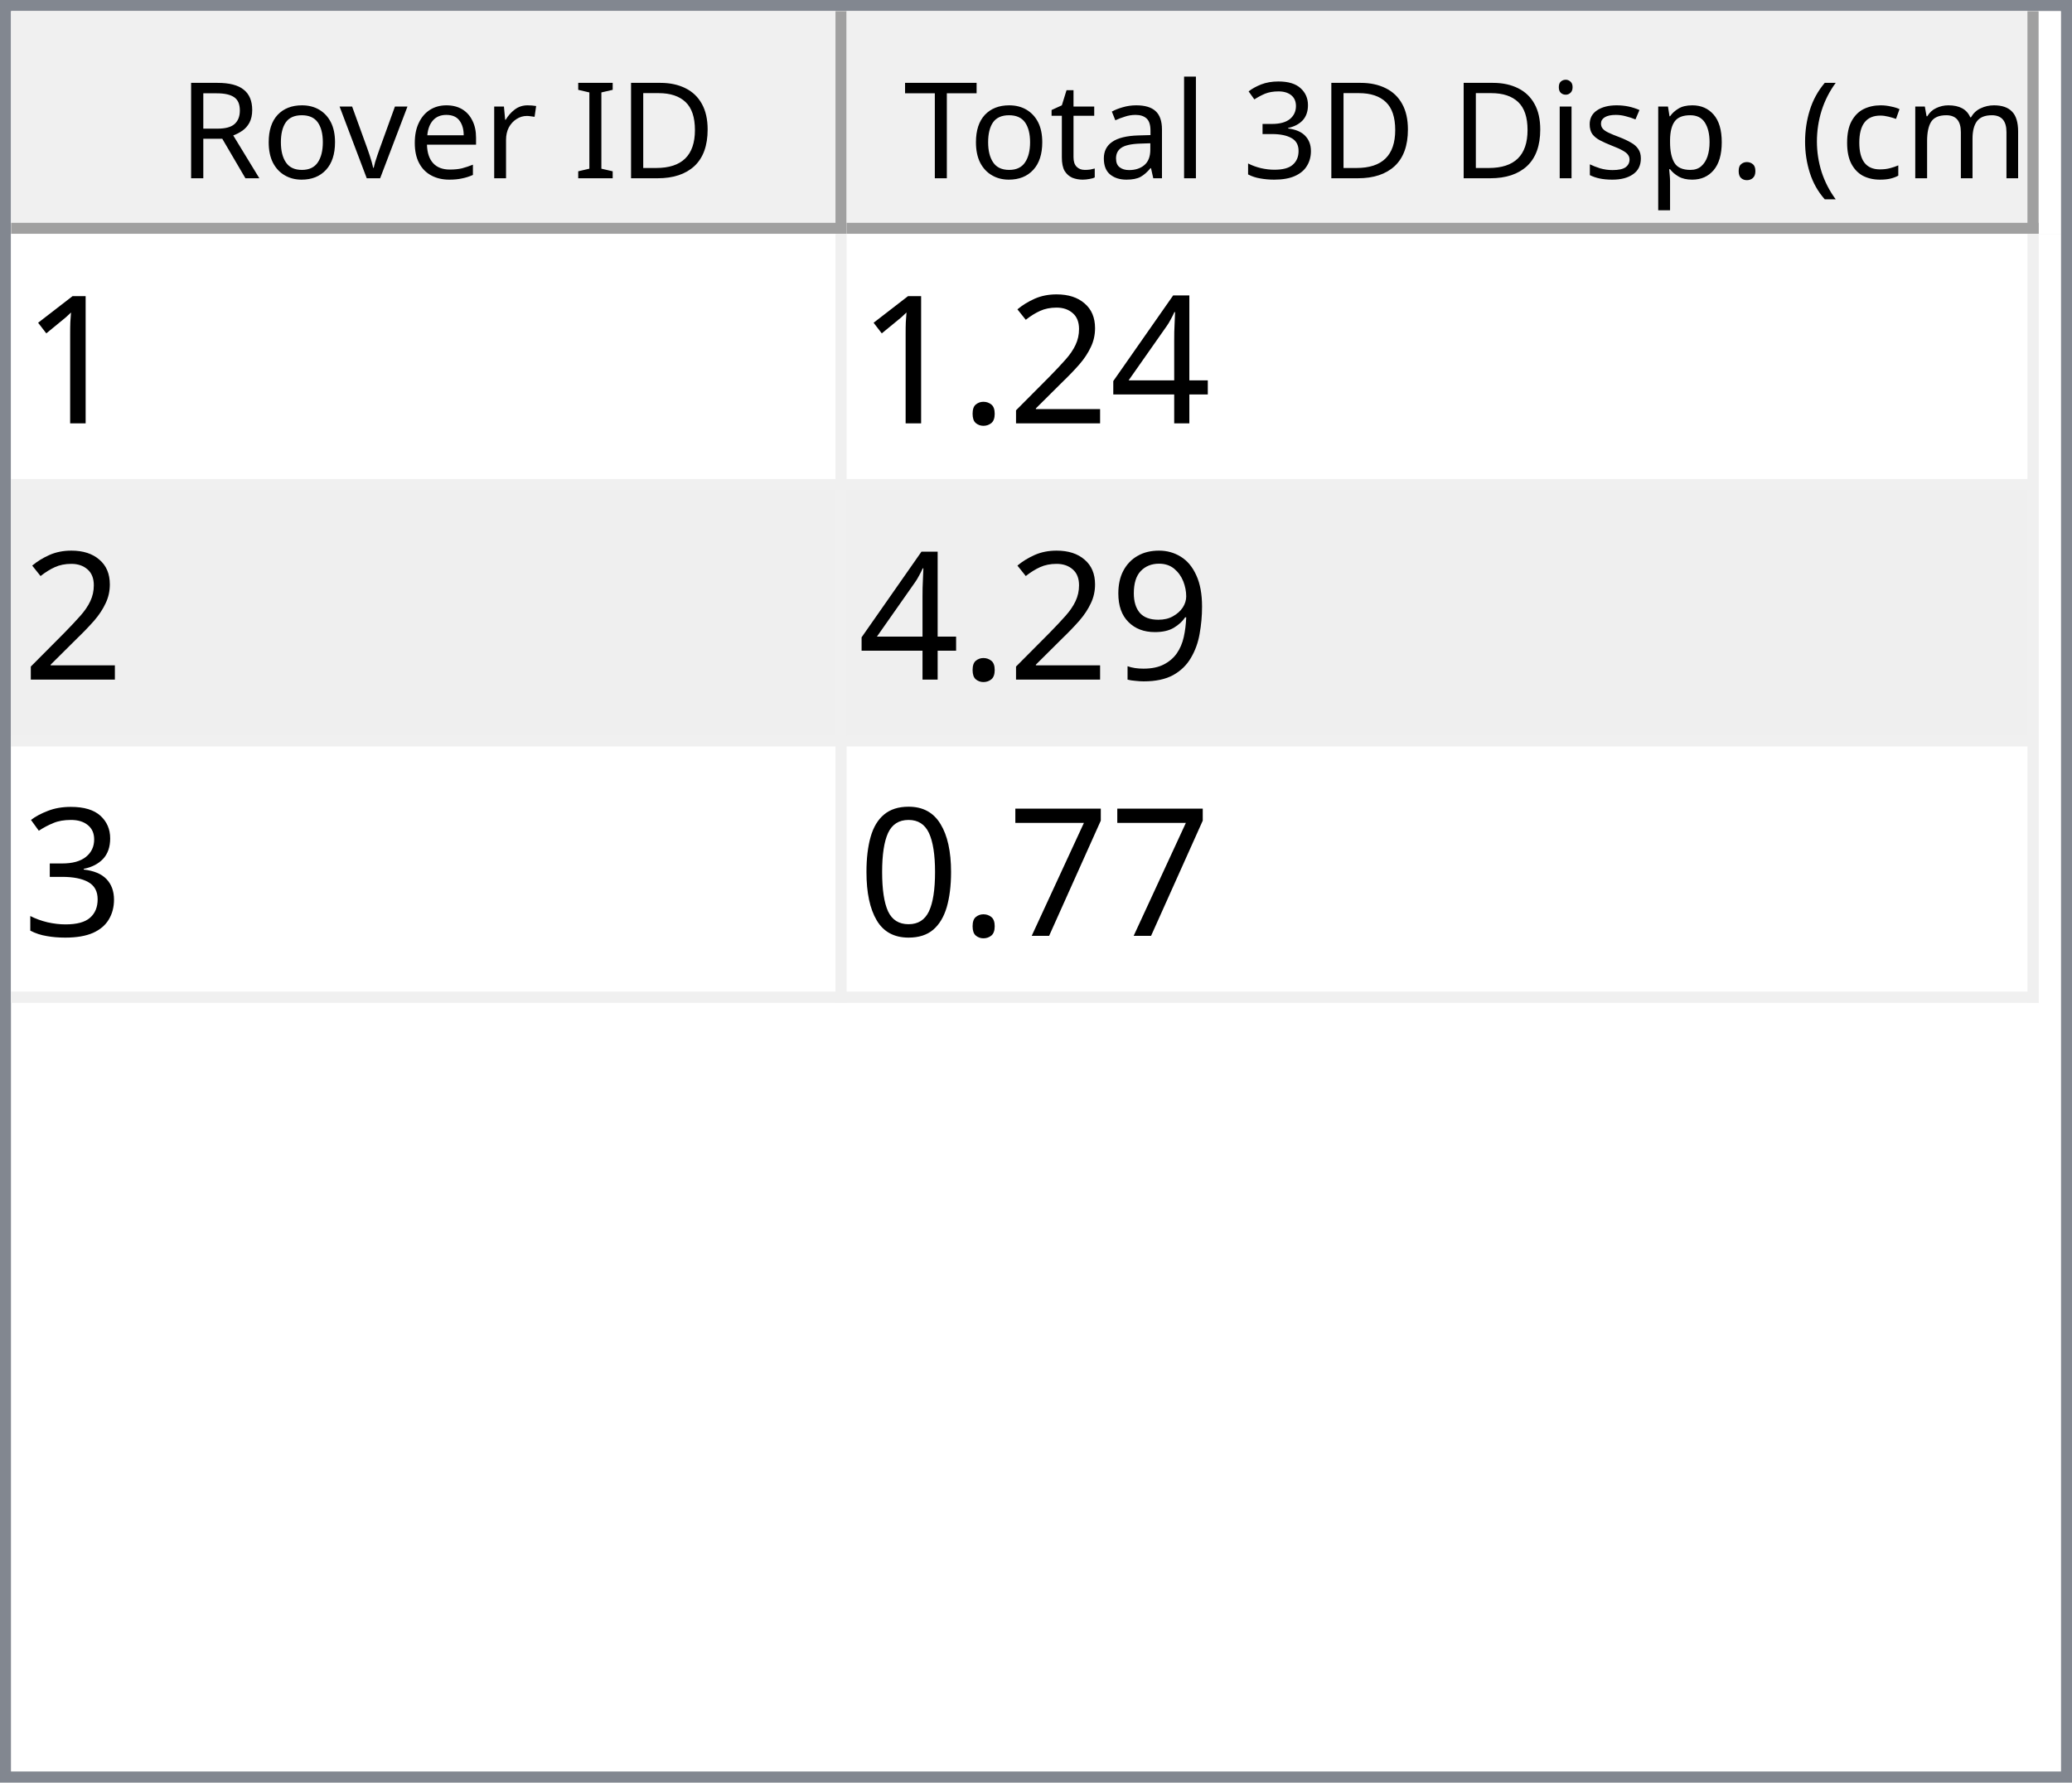
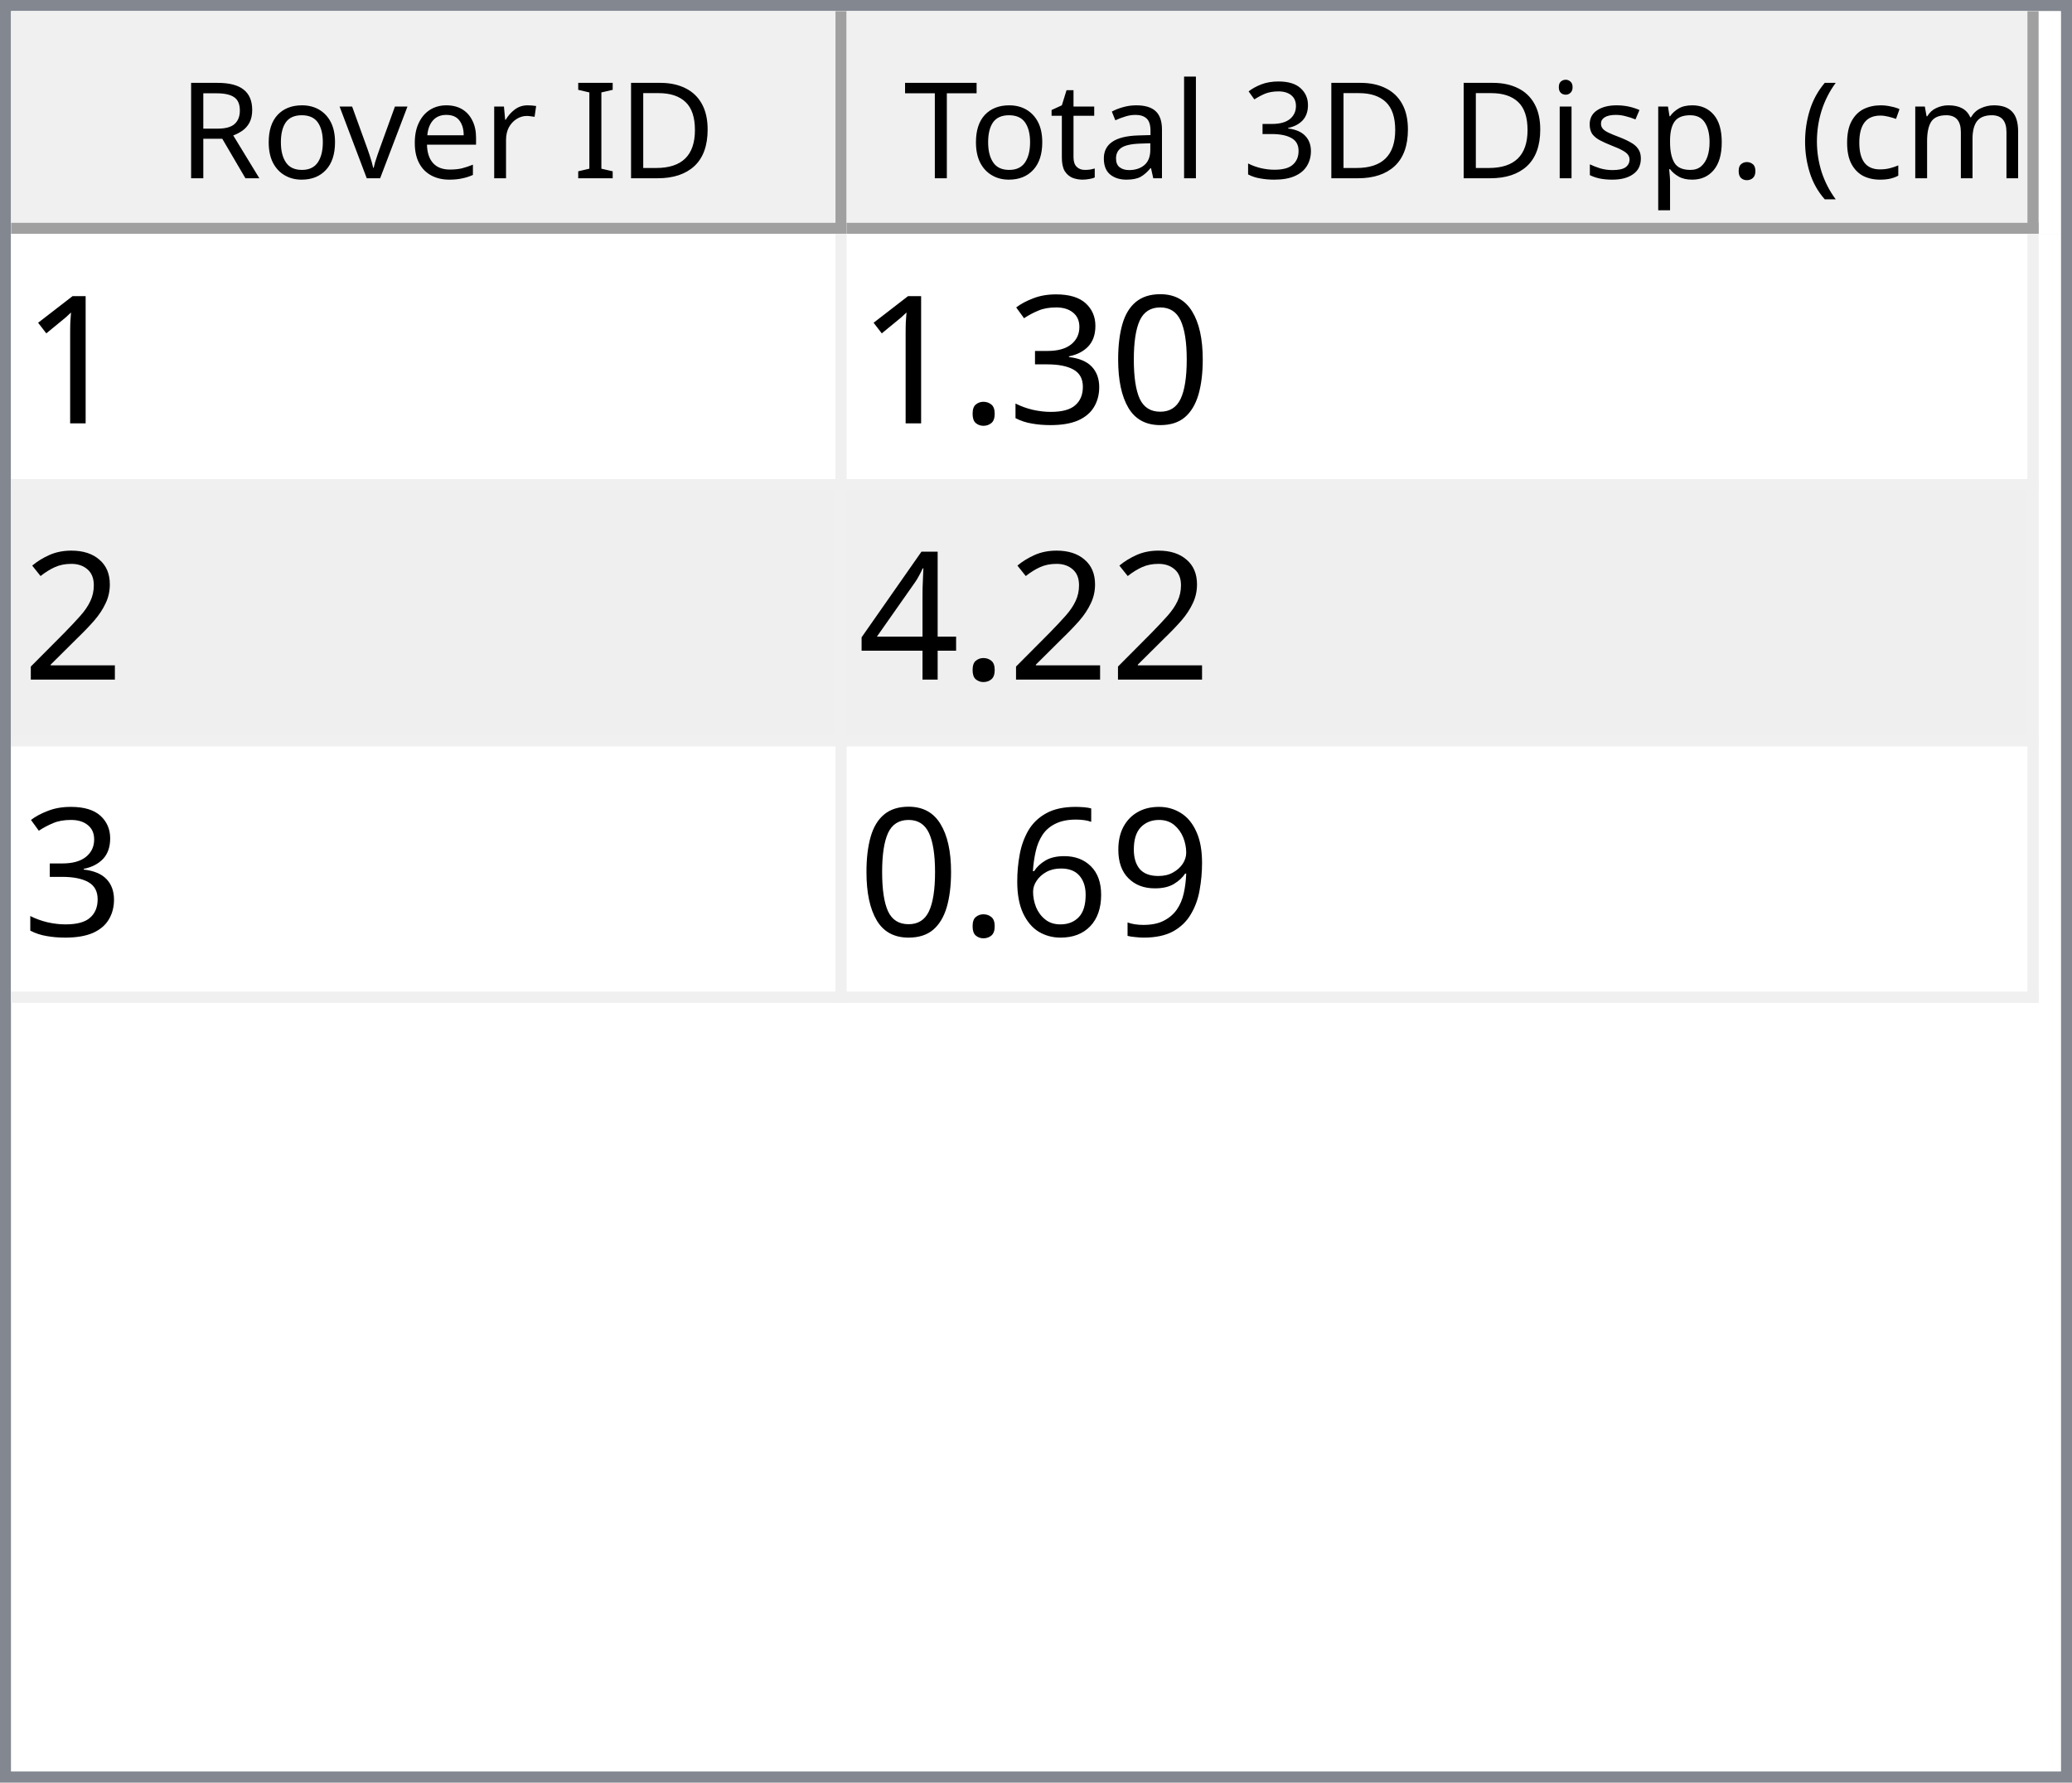
<svg xmlns="http://www.w3.org/2000/svg" style="fill-opacity:1; color-rendering:auto; color-interpolation:auto; text-rendering:auto; stroke:black; stroke-linecap:square; stroke-miterlimit:10; shape-rendering:auto; stroke-opacity:1; fill:black; stroke-dasharray:none; font-weight:normal; stroke-width:1; font-family:'Dialog'; font-style:normal; stroke-linejoin:miter; font-size:12px; stroke-dashoffset:0; image-rendering:auto;" width="186" height="160">
  <defs id="genericDefs" />
  <g>
    <defs id="defs1">
      <clipPath clipPathUnits="userSpaceOnUse" id="clipPath1">
        <path d="M0 0 L186 0 L186 160 L0 160 L0 0 Z" />
      </clipPath>
      <clipPath clipPathUnits="userSpaceOnUse" id="clipPath2">
        <path d="M0 0 L0 160 L186 160 L186 0 Z" />
      </clipPath>
      <clipPath clipPathUnits="userSpaceOnUse" id="clipPath3">
        <path d="M0 0 L0 20 L184 20 L184 0 Z" />
      </clipPath>
      <clipPath clipPathUnits="userSpaceOnUse" id="clipPath4">
        <path d="M0 0 L0 20 L75 20 L75 0 Z" />
      </clipPath>
      <clipPath clipPathUnits="userSpaceOnUse" id="clipPath5">
        <path d="M1 1 L1 19 L74 19 L74 1 Z" />
      </clipPath>
      <clipPath clipPathUnits="userSpaceOnUse" id="clipPath6">
        <path d="M0 0 L0 18 L73 18 L73 0 Z" />
      </clipPath>
      <clipPath clipPathUnits="userSpaceOnUse" id="clipPath7">
        <path d="M-0.5 -0.5 L-0.5 19.5 L74.5 19.5 L74.5 -0.5 Z" />
      </clipPath>
      <clipPath clipPathUnits="userSpaceOnUse" id="clipPath8">
        <path d="M0 0 L0 20 L107 20 L107 0 Z" />
      </clipPath>
      <clipPath clipPathUnits="userSpaceOnUse" id="clipPath9">
        <path d="M1 1 L1 19 L106 19 L106 1 Z" />
      </clipPath>
      <clipPath clipPathUnits="userSpaceOnUse" id="clipPath10">
        <path d="M0 0 L0 18 L105 18 L105 0 Z" />
      </clipPath>
      <clipPath clipPathUnits="userSpaceOnUse" id="clipPath11">
        <path d="M-0.5 -0.5 L-0.5 19.5 L106.5 19.5 L106.5 -0.5 Z" />
      </clipPath>
      <clipPath clipPathUnits="userSpaceOnUse" id="clipPath12">
        <path d="M0 0 L0 138 L184 138 L184 0 Z" />
      </clipPath>
      <clipPath clipPathUnits="userSpaceOnUse" id="clipPath13">
        <path d="M0 0 L0 69 L182 69 L182 0 Z" />
      </clipPath>
      <clipPath clipPathUnits="userSpaceOnUse" id="clipPath14">
        <path d="M-0.5 -0.5 L-0.5 68.5 L181.5 68.5 L181.5 -0.5 Z" />
      </clipPath>
      <clipPath clipPathUnits="userSpaceOnUse" id="clipPath15">
        <path d="M0 0 L0 22 L74 22 L74 0 Z" />
      </clipPath>
      <clipPath clipPathUnits="userSpaceOnUse" id="clipPath16">
        <path d="M0 0 L0 22 L106 22 L106 0 Z" />
      </clipPath>
      <font horiz-adv-x="64.551" id="font1">
        <font-face ascent="107.91" descent="25.098" units-per-em="100" style="font-style:normal; font-family:Segoe UI; font-weight:normal;" />
        <missing-glyph horiz-adv-x="64.551" d="M8.109 0 L8.109 68.266 L56.453 68.266 L56.453 0 L8.109 0 ZM15.328 7.234 L49.219 7.234 L49.219 61.031 L15.328 61.031 L15.328 7.234 Z" />
        <glyph unicode="D" horiz-adv-x="70.117" d="M9.188 0 L9.188 70.016 L28.516 70.016 Q65.531 70.016 65.531 35.891 Q65.531 19.672 55.25 9.836 Q44.969 0 27.734 0 L9.188 0 ZM17.391 62.594 L17.391 7.422 L27.828 7.422 Q41.609 7.422 49.273 14.797 Q56.938 22.172 56.938 35.688 Q56.938 62.594 28.328 62.594 L17.391 62.594 Z" />
        <glyph unicode="I" horiz-adv-x="26.611" d="M17.391 0 L9.188 0 L9.188 70.016 L17.391 70.016 L17.391 0 Z" />
        <glyph unicode=" " horiz-adv-x="27.393" d="" />
        <glyph unicode="r" horiz-adv-x="34.766" d="M34.188 41.891 Q32.078 43.5 28.125 43.5 Q23 43.5 19.555 38.672 Q16.109 33.844 16.109 25.484 L16.109 0 L8.109 0 L8.109 50 L16.109 50 L16.109 39.703 L16.312 39.703 Q18.016 44.969 21.531 47.922 Q25.047 50.875 29.391 50.875 Q32.516 50.875 34.188 50.203 L34.188 41.891 Z" />
        <glyph unicode="e" horiz-adv-x="52.295" d="M48.297 23 L12.984 23 Q13.188 14.656 17.484 10.109 Q21.781 5.562 29.297 5.562 Q37.75 5.562 44.828 11.141 L44.828 3.609 Q38.234 -1.172 27.391 -1.172 Q16.797 -1.172 10.742 5.641 Q4.688 12.453 4.688 24.812 Q4.688 36.469 11.305 43.82 Q17.922 51.172 27.734 51.172 Q37.547 51.172 42.922 44.828 Q48.297 38.484 48.297 27.203 L48.297 23 ZM40.094 29.781 Q40.047 36.719 36.75 40.578 Q33.453 44.438 27.594 44.438 Q21.922 44.438 17.969 40.383 Q14.016 36.328 13.094 29.781 L40.094 29.781 Z" />
        <glyph unicode="v" horiz-adv-x="47.9" d="M47.406 50 L27.484 0 L19.625 0 L0.688 50 L9.469 50 L22.172 13.672 Q23.578 9.672 23.922 6.688 L24.125 6.688 Q24.609 10.453 25.688 13.484 L38.969 50 L47.406 50 Z" />
        <glyph unicode="o" horiz-adv-x="58.594" d="M29 -1.172 Q17.922 -1.172 11.305 5.836 Q4.688 12.844 4.688 24.422 Q4.688 37.016 11.57 44.094 Q18.453 51.172 30.172 51.172 Q41.359 51.172 47.633 44.289 Q53.906 37.406 53.906 25.203 Q53.906 13.234 47.141 6.031 Q40.375 -1.172 29 -1.172 ZM29.594 44.438 Q21.875 44.438 17.383 39.188 Q12.891 33.938 12.891 24.703 Q12.891 15.828 17.43 10.695 Q21.969 5.562 29.594 5.562 Q37.359 5.562 41.531 10.594 Q45.703 15.625 45.703 24.906 Q45.703 34.281 41.531 39.359 Q37.359 44.438 29.594 44.438 Z" />
        <glyph unicode="R" horiz-adv-x="59.814" d="M59.375 0 L49.609 0 L37.891 19.625 Q36.281 22.359 34.766 24.289 Q33.25 26.219 31.664 27.438 Q30.078 28.656 28.25 29.219 Q26.422 29.781 24.125 29.781 L17.391 29.781 L17.391 0 L9.188 0 L9.188 70.016 L30.078 70.016 Q34.672 70.016 38.555 68.867 Q42.438 67.719 45.289 65.375 Q48.141 63.031 49.758 59.547 Q51.375 56.062 51.375 51.375 Q51.375 47.703 50.273 44.656 Q49.172 41.609 47.148 39.211 Q45.125 36.812 42.266 35.133 Q39.406 33.453 35.844 32.516 L35.844 32.328 Q37.594 31.547 38.891 30.547 Q40.188 29.547 41.359 28.18 Q42.531 26.812 43.68 25.078 Q44.828 23.344 46.234 21.047 L59.375 0 ZM17.391 62.594 L17.391 37.203 L28.516 37.203 Q31.594 37.203 34.203 38.133 Q36.812 39.062 38.719 40.797 Q40.625 42.531 41.703 45.047 Q42.781 47.562 42.781 50.688 Q42.781 56.297 39.141 59.445 Q35.5 62.594 28.609 62.594 L17.391 62.594 Z" />
        <glyph unicode=")" horiz-adv-x="30.176" d="M8.297 -15.922 L1.172 -15.922 Q16.406 2.344 16.406 26.812 Q16.406 51.469 1.078 70.016 L8.297 70.016 Q23.531 52.156 23.531 26.703 Q23.531 1.375 8.297 -15.922 Z" />
        <glyph unicode="m" horiz-adv-x="86.133" d="M79.109 0 L71.094 0 L71.094 28.719 Q71.094 37.016 68.531 40.727 Q65.969 44.438 59.906 44.438 Q54.781 44.438 51.195 39.75 Q47.609 35.062 47.609 28.516 L47.609 0 L39.594 0 L39.594 29.688 Q39.594 44.438 28.219 44.438 Q22.953 44.438 19.531 40.016 Q16.109 35.594 16.109 28.516 L16.109 0 L8.109 0 L8.109 50 L16.109 50 L16.109 42.094 L16.312 42.094 Q21.625 51.172 31.844 51.172 Q36.969 51.172 40.773 48.312 Q44.578 45.453 46 40.828 Q51.562 51.172 62.594 51.172 Q79.109 51.172 79.109 30.812 L79.109 0 Z" />
        <glyph unicode="c" horiz-adv-x="46.191" d="M42.188 2.297 Q36.422 -1.172 28.516 -1.172 Q17.828 -1.172 11.258 5.789 Q4.688 12.75 4.688 23.828 Q4.688 36.188 11.766 43.68 Q18.844 51.172 30.672 51.172 Q37.25 51.172 42.281 48.734 L42.281 40.531 Q36.719 44.438 30.375 44.438 Q22.703 44.438 17.797 38.945 Q12.891 33.453 12.891 24.516 Q12.891 15.719 17.508 10.641 Q22.125 5.562 29.891 5.562 Q36.422 5.562 42.188 9.906 L42.188 2.297 Z" />
        <glyph unicode="(" horiz-adv-x="30.176" d="M29.109 -15.922 L21.969 -15.922 Q6.844 1.375 6.844 26.703 Q6.844 52.156 21.969 70.016 L29.203 70.016 Q13.875 51.469 13.875 26.812 Q13.875 2.344 29.109 -15.922 Z" />
        <glyph unicode="." horiz-adv-x="21.68" d="M10.891 -1.078 Q8.641 -1.078 7.055 0.539 Q5.469 2.156 5.469 4.391 Q5.469 6.641 7.055 8.273 Q8.641 9.906 10.891 9.906 Q13.188 9.906 14.797 8.273 Q16.406 6.641 16.406 4.391 Q16.406 2.156 14.797 0.539 Q13.188 -1.078 10.891 -1.078 Z" />
        <glyph unicode="p" horiz-adv-x="58.789" d="M16.312 7.234 L16.109 7.234 L16.109 -23 L8.109 -23 L8.109 50 L16.109 50 L16.109 41.219 L16.312 41.219 Q22.219 51.172 33.594 51.172 Q43.266 51.172 48.688 44.461 Q54.109 37.75 54.109 26.469 Q54.109 13.922 48 6.375 Q41.891 -1.172 31.297 -1.172 Q21.578 -1.172 16.312 7.234 ZM16.109 27.391 L16.109 20.406 Q16.109 14.203 20.141 9.883 Q24.172 5.562 30.375 5.562 Q37.641 5.562 41.773 11.133 Q45.906 16.703 45.906 26.609 Q45.906 34.969 42.047 39.703 Q38.188 44.438 31.594 44.438 Q24.609 44.438 20.359 39.578 Q16.109 34.719 16.109 27.391 Z" />
        <glyph unicode="s" horiz-adv-x="42.432" d="M5.078 1.812 L5.078 10.406 Q11.625 5.562 19.484 5.562 Q30.031 5.562 30.031 12.594 Q30.031 14.594 29.125 15.992 Q28.219 17.391 26.68 18.461 Q25.141 19.531 23.07 20.383 Q21 21.234 18.609 22.172 Q15.281 23.484 12.766 24.828 Q10.25 26.172 8.57 27.859 Q6.891 29.547 6.031 31.695 Q5.172 33.844 5.172 36.719 Q5.172 40.234 6.789 42.945 Q8.406 45.656 11.086 47.484 Q13.766 49.312 17.211 50.242 Q20.656 51.172 24.312 51.172 Q30.812 51.172 35.938 48.922 L35.938 40.828 Q30.422 44.438 23.25 44.438 Q21 44.438 19.195 43.922 Q17.391 43.406 16.094 42.477 Q14.797 41.547 14.086 40.258 Q13.375 38.969 13.375 37.406 Q13.375 35.453 14.086 34.133 Q14.797 32.812 16.164 31.789 Q17.531 30.766 19.484 29.938 Q21.438 29.109 23.922 28.125 Q27.25 26.859 29.883 25.516 Q32.516 24.172 34.375 22.484 Q36.234 20.797 37.234 18.602 Q38.234 16.406 38.234 13.375 Q38.234 9.672 36.602 6.938 Q34.969 4.203 32.234 2.398 Q29.5 0.594 25.93 -0.289 Q22.359 -1.172 18.453 -1.172 Q10.75 -1.172 5.078 1.812 Z" />
        <glyph unicode="i" horiz-adv-x="24.219" d="M12.203 62.703 Q10.062 62.703 8.547 64.164 Q7.031 65.625 7.031 67.875 Q7.031 70.125 8.547 71.609 Q10.062 73.094 12.203 73.094 Q14.406 73.094 15.945 71.609 Q17.484 70.125 17.484 67.875 Q17.484 65.719 15.945 64.211 Q14.406 62.703 12.203 62.703 ZM16.109 0 L8.109 0 L8.109 50 L16.109 50 L16.109 0 Z" />
        <glyph unicode="3" horiz-adv-x="53.906" d="M46.531 19.828 Q46.531 15.094 44.75 11.211 Q42.969 7.328 39.719 4.57 Q36.469 1.812 31.93 0.297 Q27.391 -1.219 21.922 -1.219 Q11.922 -1.219 6 2.594 L6 11.188 Q13.094 5.609 22.219 5.609 Q25.875 5.609 28.828 6.539 Q31.781 7.469 33.906 9.227 Q36.031 10.984 37.18 13.477 Q38.328 15.969 38.328 19.094 Q38.328 32.812 18.797 32.812 L12.984 32.812 L12.984 39.594 L18.5 39.594 Q35.797 39.594 35.797 52.484 Q35.797 64.406 22.609 64.406 Q15.188 64.406 8.688 59.422 L8.688 67.188 Q15.375 71.188 24.609 71.188 Q29 71.188 32.57 69.969 Q36.141 68.75 38.68 66.555 Q41.219 64.359 42.609 61.281 Q44 58.203 44 54.5 Q44 40.672 30.031 36.719 L30.031 36.531 Q33.594 36.141 36.625 34.797 Q39.656 33.453 41.852 31.305 Q44.047 29.156 45.289 26.25 Q46.531 23.344 46.531 19.828 Z" />
        <glyph unicode="l" horiz-adv-x="24.219" d="M16.109 0 L8.109 0 L8.109 74.031 L16.109 74.031 L16.109 0 Z" />
        <glyph unicode="a" horiz-adv-x="50.879" d="M43.891 0 L35.891 0 L35.891 7.812 L35.688 7.812 Q30.469 -1.172 20.312 -1.172 Q12.844 -1.172 8.617 2.781 Q4.391 6.734 4.391 13.281 Q4.391 27.297 20.906 29.594 L35.891 31.688 Q35.891 44.438 25.594 44.438 Q16.547 44.438 9.281 38.281 L9.281 46.484 Q16.656 51.172 26.266 51.172 Q43.891 51.172 43.891 32.516 L43.891 0 ZM35.891 25.297 L23.828 23.641 Q18.266 22.859 15.43 20.875 Q12.594 18.891 12.594 13.875 Q12.594 10.203 15.211 7.883 Q17.828 5.562 22.172 5.562 Q28.125 5.562 32.008 9.742 Q35.891 13.922 35.891 20.312 L35.891 25.297 Z" />
        <glyph unicode="t" horiz-adv-x="33.887" d="M31.297 0.484 Q28.469 -1.078 23.828 -1.078 Q10.688 -1.078 10.688 13.578 L10.688 43.172 L2.094 43.172 L2.094 50 L10.688 50 L10.688 62.203 L18.703 64.797 L18.703 50 L31.297 50 L31.297 43.172 L18.703 43.172 L18.703 14.984 Q18.703 9.969 20.414 7.82 Q22.125 5.672 26.078 5.672 Q29.109 5.672 31.297 7.328 L31.297 0.484 Z" />
        <glyph unicode="T" horiz-adv-x="52.393" d="M50.594 62.594 L30.375 62.594 L30.375 0 L22.172 0 L22.172 62.594 L2 62.594 L2 70.016 L50.594 70.016 L50.594 62.594 Z" />
      </font>
      <font horiz-adv-x="75.0" id="font2">
        <font-face ascent="100.537" descent="21.973" units-per-em="100" style="font-style:normal; font-family:sans-serif; font-weight:normal;" />
        <missing-glyph horiz-adv-x="75.0" d="M12.5 0 L12.5 62.5 L62.5 62.5 L62.5 0 L12.5 0 ZM14.062 1.562 L60.938 1.562 L60.938 60.938 L14.062 60.938 L14.062 1.562 Z" />
        <glyph unicode="1" horiz-adv-x="55.615" d="M37.25 0 L28.469 0 L28.469 56 Q25.297 52.984 20.141 49.953 Q14.984 46.922 10.891 45.406 L10.891 53.906 Q18.266 57.375 23.781 62.305 Q29.297 67.234 31.594 71.875 L37.25 71.875 L37.25 0 Z" />
+         <glyph unicode="0" horiz-adv-x="55.615" d="M4.156 35.297 Q4.156 48 6.766 55.742 Q9.375 63.484 14.523 67.68 Q19.672 71.875 27.484 71.875 Q33.25 71.875 37.594 69.555 Q41.938 67.234 44.773 62.867 Q47.609 58.5 49.219 52.227 Q50.828 45.953 50.828 35.297 Q50.828 22.703 48.242 14.969 Q45.656 7.234 40.508 3.008 Q35.359 -1.219 27.484 -1.219 Q17.141 -1.219 11.234 6.203 Q4.156 15.141 4.156 35.297 ZM13.188 35.297 Q13.188 17.672 17.312 11.836 Q21.438 6 27.484 6 Q33.547 6 37.672 11.859 Q41.797 17.719 41.797 35.297 Q41.797 52.984 37.672 58.789 Q33.547 64.594 27.391 64.594 Q21.344 64.594 17.719 59.469 Q13.188 52.938 13.188 35.297 Z" />
+         <glyph unicode="3" horiz-adv-x="55.615" d="M4.203 18.891 L12.984 20.062 Q14.5 12.594 18.141 9.297 Q21.781 6 27 6 Q33.203 6 37.477 10.297 Q41.75 14.594 41.75 20.953 Q41.75 27 37.797 30.93 Q33.844 34.859 27.734 34.859 Q25.25 34.859 21.531 33.891 L22.516 41.609 Q23.391 41.5 23.922 41.5 Q29.547 41.5 34.039 44.43 Q38.531 47.359 38.531 53.469 Q38.531 58.297 35.258 61.477 Q31.984 64.656 26.812 64.656 Q21.688 64.656 18.266 61.43 Q14.844 58.203 13.875 51.766 L5.078 53.328 Q6.688 62.156 12.398 67.016 Q18.109 71.875 26.609 71.875 Q32.469 71.875 37.398 69.359 Q42.328 66.844 44.945 62.5 Q47.562 58.156 47.562 53.266 Q47.562 48.641 45.07 44.828 Q42.578 41.016 37.703 38.766 Q44.047 37.312 47.562 32.695 Q51.078 28.078 51.078 21.141 Q51.078 11.766 44.242 5.25 Q37.406 -1.266 26.953 -1.266 Q17.531 -1.266 11.305 4.352 Q5.078 9.969 4.203 18.891 Z" />
+         <glyph unicode="." horiz-adv-x="27.783" d="M9.078 0 L9.078 10.016 L19.094 10.016 L19.094 0 L9.078 0 Z" />
+         <glyph unicode="2" horiz-adv-x="55.615" d="M50.344 8.453 L50.344 0 L3.031 0 Q2.938 3.172 4.047 6.109 Q5.859 10.938 9.836 15.625 Q13.812 20.312 21.344 26.469 Q33.016 36.031 37.117 41.625 Q41.219 47.219 41.219 52.203 Q41.219 57.422 37.477 61.008 Q33.734 64.594 27.734 64.594 Q21.391 64.594 17.578 60.789 Q13.766 56.984 13.719 50.25 L4.688 51.172 Q5.609 61.281 11.664 66.578 Q17.719 71.875 27.938 71.875 Q38.234 71.875 44.242 66.164 Q50.25 60.453 50.25 52 Q50.25 47.703 48.492 43.555 Q46.734 39.406 42.656 34.812 Q38.578 30.219 29.109 22.219 Q21.188 15.578 18.945 13.211 Q16.703 10.844 15.234 8.453 L50.344 8.453 Z" />
        <glyph unicode="4" horiz-adv-x="55.615" d="M32.328 0 L32.328 17.141 L1.266 17.141 L1.266 25.203 L33.938 71.578 L41.109 71.578 L41.109 25.203 L50.781 25.203 L50.781 17.141 L41.109 17.141 L41.109 0 L32.328 0 ZM32.328 25.203 L32.328 57.469 L9.906 25.203 L32.328 25.203 Z" />
-         <glyph unicode="2" horiz-adv-x="55.615" d="M50.344 8.453 L50.344 0 L3.031 0 Q2.938 3.172 4.047 6.109 Q5.859 10.938 9.836 15.625 Q13.812 20.312 21.344 26.469 Q33.016 36.031 37.117 41.625 Q41.219 47.219 41.219 52.203 Q41.219 57.422 37.477 61.008 Q33.734 64.594 27.734 64.594 Q21.391 64.594 17.578 60.789 Q13.766 56.984 13.719 50.25 L4.688 51.172 Q5.609 61.281 11.664 66.578 Q17.719 71.875 27.938 71.875 Q38.234 71.875 44.242 66.164 Q50.25 60.453 50.25 52 Q50.25 47.703 48.492 43.555 Q46.734 39.406 42.656 34.812 Q38.578 30.219 29.109 22.219 Q21.188 15.578 18.945 13.211 Q16.703 10.844 15.234 8.453 L50.344 8.453 Z" />
-         <glyph unicode="." horiz-adv-x="27.783" d="M9.078 0 L9.078 10.016 L19.094 10.016 L19.094 0 L9.078 0 Z" />
        <glyph unicode="9" horiz-adv-x="55.615" d="M5.469 16.547 L13.922 17.328 Q14.984 11.375 18.016 8.688 Q21.047 6 25.781 6 Q29.828 6 32.883 7.859 Q35.938 9.719 37.891 12.82 Q39.844 15.922 41.164 21.195 Q42.484 26.469 42.484 31.938 Q42.484 32.516 42.438 33.688 Q39.797 29.5 35.234 26.883 Q30.672 24.266 25.344 24.266 Q16.453 24.266 10.305 30.711 Q4.156 37.156 4.156 47.703 Q4.156 58.594 10.578 65.234 Q17 71.875 26.656 71.875 Q33.641 71.875 39.43 68.117 Q45.219 64.359 48.219 57.398 Q51.219 50.438 51.219 37.25 Q51.219 23.531 48.242 15.406 Q45.266 7.281 39.383 3.031 Q33.5 -1.219 25.594 -1.219 Q17.188 -1.219 11.867 3.445 Q6.547 8.109 5.469 16.547 ZM41.453 48.141 Q41.453 55.719 37.43 60.156 Q33.406 64.594 27.734 64.594 Q21.875 64.594 17.531 59.812 Q13.188 55.031 13.188 47.406 Q13.188 40.578 17.312 36.305 Q21.438 32.031 27.484 32.031 Q33.594 32.031 37.523 36.305 Q41.453 40.578 41.453 48.141 Z" />
-         <glyph unicode="3" horiz-adv-x="55.615" d="M4.203 18.891 L12.984 20.062 Q14.5 12.594 18.141 9.297 Q21.781 6 27 6 Q33.203 6 37.477 10.297 Q41.75 14.594 41.75 20.953 Q41.75 27 37.797 30.93 Q33.844 34.859 27.734 34.859 Q25.25 34.859 21.531 33.891 L22.516 41.609 Q23.391 41.5 23.922 41.5 Q29.547 41.5 34.039 44.43 Q38.531 47.359 38.531 53.469 Q38.531 58.297 35.258 61.477 Q31.984 64.656 26.812 64.656 Q21.688 64.656 18.266 61.43 Q14.844 58.203 13.875 51.766 L5.078 53.328 Q6.688 62.156 12.398 67.016 Q18.109 71.875 26.609 71.875 Q32.469 71.875 37.398 69.359 Q42.328 66.844 44.945 62.5 Q47.562 58.156 47.562 53.266 Q47.562 48.641 45.07 44.828 Q42.578 41.016 37.703 38.766 Q44.047 37.312 47.562 32.695 Q51.078 28.078 51.078 21.141 Q51.078 11.766 44.242 5.25 Q37.406 -1.266 26.953 -1.266 Q17.531 -1.266 11.305 4.352 Q5.078 9.969 4.203 18.891 Z" />
-         <glyph unicode="7" horiz-adv-x="55.615" d="M4.734 62.203 L4.734 70.656 L51.078 70.656 L51.078 63.812 Q44.234 56.547 37.523 44.484 Q30.812 32.422 27.156 19.672 Q24.516 10.688 23.781 0 L14.75 0 Q14.891 8.453 18.062 20.414 Q21.234 32.375 27.172 43.484 Q33.109 54.594 39.797 62.203 L4.734 62.203 Z" />
-         <glyph unicode="0" horiz-adv-x="55.615" d="M4.156 35.297 Q4.156 48 6.766 55.742 Q9.375 63.484 14.523 67.68 Q19.672 71.875 27.484 71.875 Q33.25 71.875 37.594 69.555 Q41.938 67.234 44.773 62.867 Q47.609 58.5 49.219 52.227 Q50.828 45.953 50.828 35.297 Q50.828 22.703 48.242 14.969 Q45.656 7.234 40.508 3.008 Q35.359 -1.219 27.484 -1.219 Q17.141 -1.219 11.234 6.203 Q4.156 15.141 4.156 35.297 ZM13.188 35.297 Q13.188 17.672 17.312 11.836 Q21.438 6 27.484 6 Q33.547 6 37.672 11.859 Q41.797 17.719 41.797 35.297 Q41.797 52.984 37.672 58.789 Q33.547 64.594 27.391 64.594 Q21.344 64.594 17.719 59.469 Q13.188 52.938 13.188 35.297 Z" />
+         <glyph unicode="6" horiz-adv-x="55.615" d="M49.75 54.047 L41.016 53.375 Q39.844 58.547 37.703 60.891 Q34.125 64.656 28.906 64.656 Q24.703 64.656 21.531 62.312 Q17.391 59.281 14.992 53.469 Q12.594 47.656 12.5 36.922 Q15.672 41.75 20.266 44.094 Q24.859 46.438 29.891 46.438 Q38.672 46.438 44.852 39.969 Q51.031 33.5 51.031 23.25 Q51.031 16.5 48.125 10.719 Q45.219 4.938 40.141 1.859 Q35.062 -1.219 28.609 -1.219 Q17.625 -1.219 10.695 6.859 Q3.766 14.938 3.766 33.5 Q3.766 54.25 11.422 63.672 Q18.109 71.875 29.438 71.875 Q37.891 71.875 43.289 67.141 Q48.688 62.406 49.75 54.047 ZM13.875 23.188 Q13.875 18.656 15.797 14.508 Q17.719 10.359 21.188 8.18 Q24.656 6 28.469 6 Q34.031 6 38.039 10.492 Q42.047 14.984 42.047 22.703 Q42.047 30.125 38.086 34.398 Q34.125 38.672 28.125 38.672 Q22.172 38.672 18.023 34.398 Q13.875 30.125 13.875 23.188 Z" />
      </font>
    </defs>
    <g style="fill:white; stroke:white;">
      <rect x="0" y="0" width="186" style="clip-path:url(#clipPath1); stroke:none;" height="160" />
    </g>
    <g style="fill:white; text-rendering:optimizeSpeed; color-rendering:optimizeSpeed; image-rendering:optimizeSpeed; shape-rendering:crispEdges; stroke:white; color-interpolation:sRGB;">
      <rect x="0" width="186" height="160" y="0" style="stroke:none;" />
      <path style="stroke:none;" d="M0 160 L186 160 L186 0 L0 0 Z" />
    </g>
    <g style="fill:rgb(240,240,240); font-family:'Segoe UI'; stroke:rgb(240,240,240);">
      <rect x="0" y="0" width="186" style="clip-path:url(#clipPath2); stroke:none;" height="160" />
    </g>
    <g style="fill:rgb(130,135,144); font-family:'Segoe UI'; stroke:rgb(130,135,144);">
      <path d="M0 0 L186 0 L186 160 L0 160 L0 0 ZM1 1 L185 1 L185 159 L1 159 L1 1 Z" style="fill-rule:evenodd; clip-path:url(#clipPath2); stroke:none;" />
    </g>
    <g style="fill:white; font-family:'Segoe UI'; stroke:white;" transform="translate(1,1)">
      <rect x="0" y="0" width="184" style="clip-path:url(#clipPath3); stroke:none;" height="20" />
    </g>
    <g style="fill:rgb(240,240,240); font-family:'Segoe UI'; stroke:rgb(240,240,240);" transform="translate(1,1)">
      <rect x="0" y="0" width="75" style="clip-path:url(#clipPath4); stroke:none;" height="20" />
    </g>
    <g style="font-family:'Segoe UI';" transform="translate(2,2)">
      <text x="14" xml:space="preserve" y="14" style="clip-path:url(#clipPath6); stroke:none;">Rover ID</text>
    </g>
    <g style="fill:rgb(160,160,160); font-family:'Segoe UI'; stroke:rgb(160,160,160); stroke-linejoin:bevel;" transform="translate(1.5,1.5)">
      <line x1="74" x2="74" y1="0" style="fill:none; clip-path:url(#clipPath7);" y2="19" />
    </g>
    <g style="fill:rgb(160,160,160); font-family:'Segoe UI'; stroke:rgb(160,160,160); stroke-linejoin:bevel;" transform="matrix(1,0,0,1,1,1) translate(0.5,0.5)">
      <line x1="0" x2="74" y1="19" style="fill:none; clip-path:url(#clipPath7);" y2="19" />
    </g>
    <g style="fill:rgb(240,240,240); font-family:'Segoe UI'; stroke:rgb(240,240,240);" transform="translate(76,1)">
      <rect x="0" y="0" width="107" style="clip-path:url(#clipPath8); stroke:none;" height="20" />
    </g>
    <g style="font-family:'Segoe UI';" transform="translate(77,2)">
      <text x="1" xml:space="preserve" y="14" style="clip-path:url(#clipPath10); stroke:none;"> Total 3D Disp. (cm)</text>
    </g>
    <g style="fill:rgb(160,160,160); font-family:'Segoe UI'; stroke:rgb(160,160,160); stroke-linejoin:bevel;" transform="translate(76.5,1.5)">
      <line x1="106" x2="106" y1="0" style="fill:none; clip-path:url(#clipPath11);" y2="19" />
    </g>
    <g style="fill:rgb(160,160,160); font-family:'Segoe UI'; stroke:rgb(160,160,160); stroke-linejoin:bevel;" transform="matrix(1,0,0,1,76,1) translate(0.5,0.5)">
      <line x1="0" x2="106" y1="19" style="fill:none; clip-path:url(#clipPath11);" y2="19" />
    </g>
    <g style="fill:white; font-family:'Segoe UI'; stroke:white;" transform="translate(1,21)">
      <rect x="0" y="0" width="184" style="clip-path:url(#clipPath12); stroke:none;" height="138" />
    </g>
    <g style="fill:rgb(240,240,240); font-size:16px; font-family:sans-serif; stroke:rgb(240,240,240);" transform="translate(1,21)">
      <rect x="0" y="0" width="182" style="clip-path:url(#clipPath13); stroke:none;" height="69" />
      <line transform="translate(0.5,0.5)" x1="0" x2="181" y1="22" style="clip-path:url(#clipPath14); fill:none; stroke-linejoin:bevel;" y2="22" />
    </g>
    <g transform="matrix(1,0,0,1,1,21) translate(0.5,0.5)" style="fill:rgb(240,240,240); font-size:16px; font-family:sans-serif; stroke:rgb(240,240,240); stroke-linejoin:bevel;">
      <line x1="0" x2="181" y1="45" style="fill:none; clip-path:url(#clipPath14);" y2="45" />
    </g>
    <g transform="matrix(1,0,0,1,1,21) translate(0.5,0.5)" style="fill:rgb(240,240,240); font-size:16px; font-family:sans-serif; stroke:rgb(240,240,240); stroke-linejoin:bevel;">
      <line x1="0" x2="181" y1="68" style="fill:none; clip-path:url(#clipPath14);" y2="68" />
    </g>
    <g transform="matrix(1,0,0,1,1,21) translate(0.5,0.5)" style="fill:rgb(240,240,240); font-size:16px; font-family:sans-serif; stroke:rgb(240,240,240); stroke-linejoin:bevel;">
      <line x1="74" x2="74" y1="0" style="fill:none; clip-path:url(#clipPath14);" y2="68" />
    </g>
    <g transform="matrix(1,0,0,1,1,21) translate(0.5,0.5)" style="fill:rgb(240,240,240); font-size:16px; font-family:sans-serif; stroke:rgb(240,240,240); stroke-linejoin:bevel;">
      <line x1="181" x2="181" y1="0" style="fill:none; clip-path:url(#clipPath14);" y2="68" />
    </g>
    <g style="fill:white; font-size:16px; font-family:sans-serif; stroke:white;" transform="matrix(1,0,0,1,1,21)">
      <rect x="0" y="0" width="74" style="clip-path:url(#clipPath15); stroke:none;" height="22" />
      <text x="1" y="17" style="fill:black; clip-path:url(#clipPath15); stroke:none;" xml:space="preserve">1</text>
    </g>
    <g style="fill:white; font-size:16px; font-family:sans-serif; stroke:white;" transform="matrix(1,0,0,1,1,21) translate(75,0)">
      <rect x="0" y="0" width="106" style="clip-path:url(#clipPath16); stroke:none;" height="22" />
-       <text x="1" y="17" style="fill:black; clip-path:url(#clipPath16); stroke:none;" xml:space="preserve">1.24</text>
+       <text x="1" y="17" style="fill:black; clip-path:url(#clipPath16); stroke:none;" xml:space="preserve">1.30</text>
    </g>
    <g style="fill:rgb(239,239,239); font-size:16px; font-family:sans-serif; stroke:rgb(239,239,239);" transform="matrix(1,0,0,1,1,21) translate(0,23)">
      <rect x="0" y="0" width="74" style="clip-path:url(#clipPath15); stroke:none;" height="22" />
      <text x="1" y="17" style="fill:black; clip-path:url(#clipPath15); stroke:none;" xml:space="preserve">2</text>
    </g>
    <g style="fill:rgb(239,239,239); font-size:16px; font-family:sans-serif; stroke:rgb(239,239,239);" transform="matrix(1,0,0,1,1,21) translate(75,23)">
      <rect x="0" y="0" width="106" style="clip-path:url(#clipPath16); stroke:none;" height="22" />
-       <text x="1" y="17" style="fill:black; clip-path:url(#clipPath16); stroke:none;" xml:space="preserve">4.29</text>
+       <text x="1" y="17" style="fill:black; clip-path:url(#clipPath16); stroke:none;" xml:space="preserve">4.22</text>
    </g>
    <g style="fill:white; font-size:16px; font-family:sans-serif; stroke:white;" transform="matrix(1,0,0,1,1,21) translate(0,46)">
      <rect x="0" y="0" width="74" style="clip-path:url(#clipPath15); stroke:none;" height="22" />
      <text x="1" y="17" style="fill:black; clip-path:url(#clipPath15); stroke:none;" xml:space="preserve">3</text>
    </g>
    <g style="fill:white; font-size:16px; font-family:sans-serif; stroke:white;" transform="matrix(1,0,0,1,1,21) translate(75,46)">
      <rect x="0" y="0" width="106" style="clip-path:url(#clipPath16); stroke:none;" height="22" />
-       <text x="1" y="17" style="fill:black; clip-path:url(#clipPath16); stroke:none;" xml:space="preserve">0.77</text>
+       <text x="1" y="17" style="fill:black; clip-path:url(#clipPath16); stroke:none;" xml:space="preserve">0.69</text>
    </g>
  </g>
</svg>
